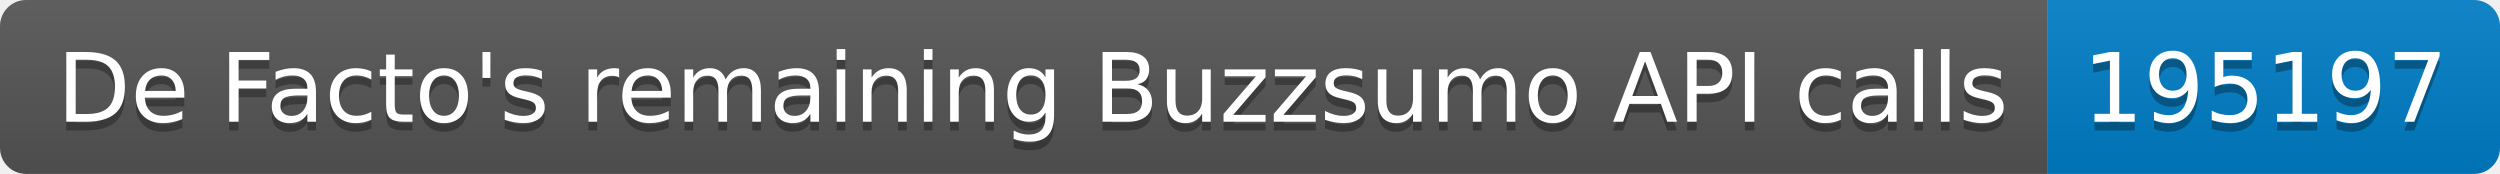
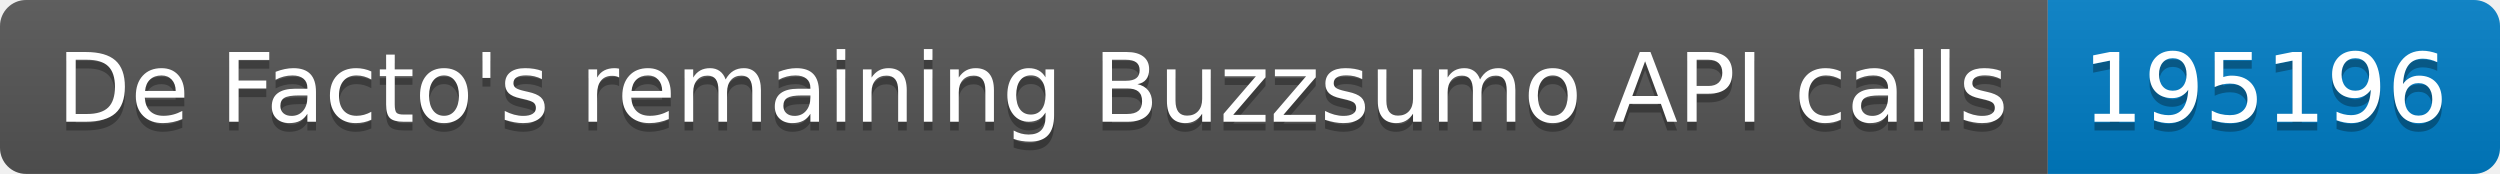
<svg xmlns="http://www.w3.org/2000/svg" width="287.5" height="20">
  <linearGradient id="smooth" x2="0" y2="100%">
    <stop offset="0" stop-color="#bbb" stop-opacity=".1" />
    <stop offset="1" stop-opacity=".1" />
  </linearGradient>
  <clipPath id="round">
    <rect width="287.5" height="20" rx="3" fill="#fff" />
  </clipPath>
  <g clip-path="url(#round)">
    <rect width="235.5" height="20" fill="#555" />
    <rect x="235.5" width="52.0" height="20" fill="#007ec6" />
    <rect width="287.5" height="20" fill="url(#smooth)" />
  </g>
  <g fill="#fff" text-anchor="middle" font-family="DejaVu Sans,Verdana,Geneva,sans-serif" font-size="110">
    <text x="1187.5" y="150" fill="#010101" fill-opacity=".3" transform="scale(0.1)" textLength="2255.0" lengthAdjust="spacing">De Facto's remaining Buzzsumo API calls</text>
    <text x="1187.5" y="140" transform="scale(0.1)" textLength="2255.0" lengthAdjust="spacing">De Facto's remaining Buzzsumo API calls</text>
-     <text x="2605.0" y="150" fill="#010101" fill-opacity=".3" transform="scale(0.1)" textLength="420.0" lengthAdjust="spacing">195197</text>
-     <text x="2605.0" y="140" transform="scale(0.1)" textLength="420.0" lengthAdjust="spacing">195197</text>
+     <text x="2605.0" y="150" fill="#010101" fill-opacity=".3" transform="scale(0.1)" textLength="420.0" lengthAdjust="spacing">195196</text>
+     <text x="2605.0" y="140" transform="scale(0.1)" textLength="420.0" lengthAdjust="spacing">195196</text>
  </g>
</svg>
